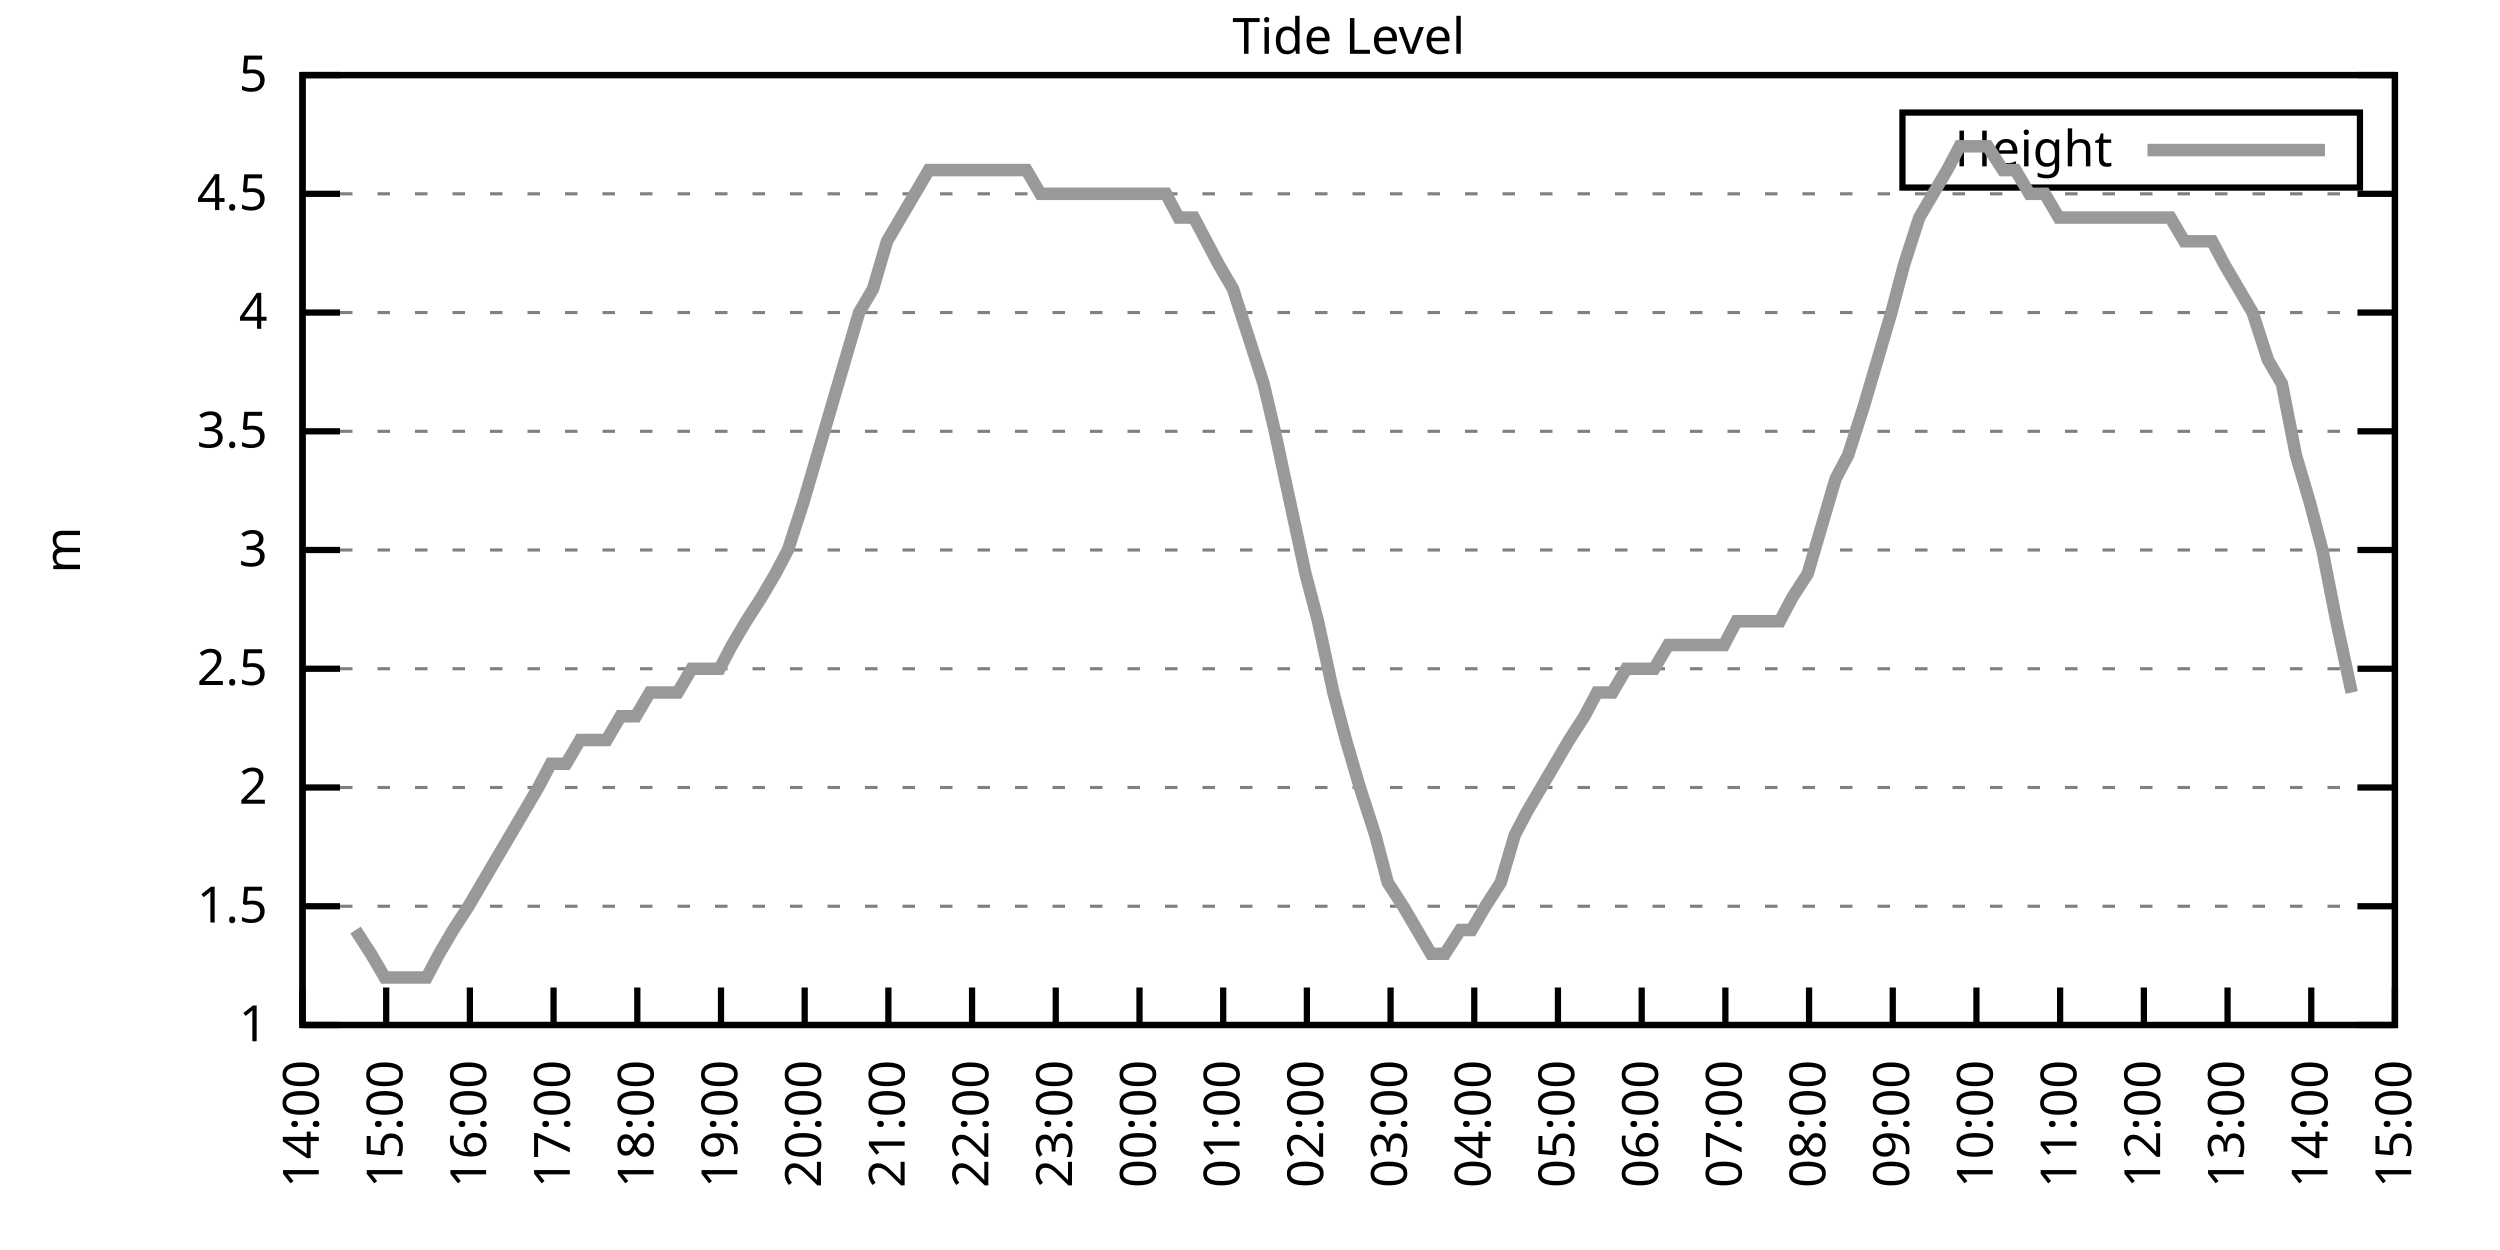
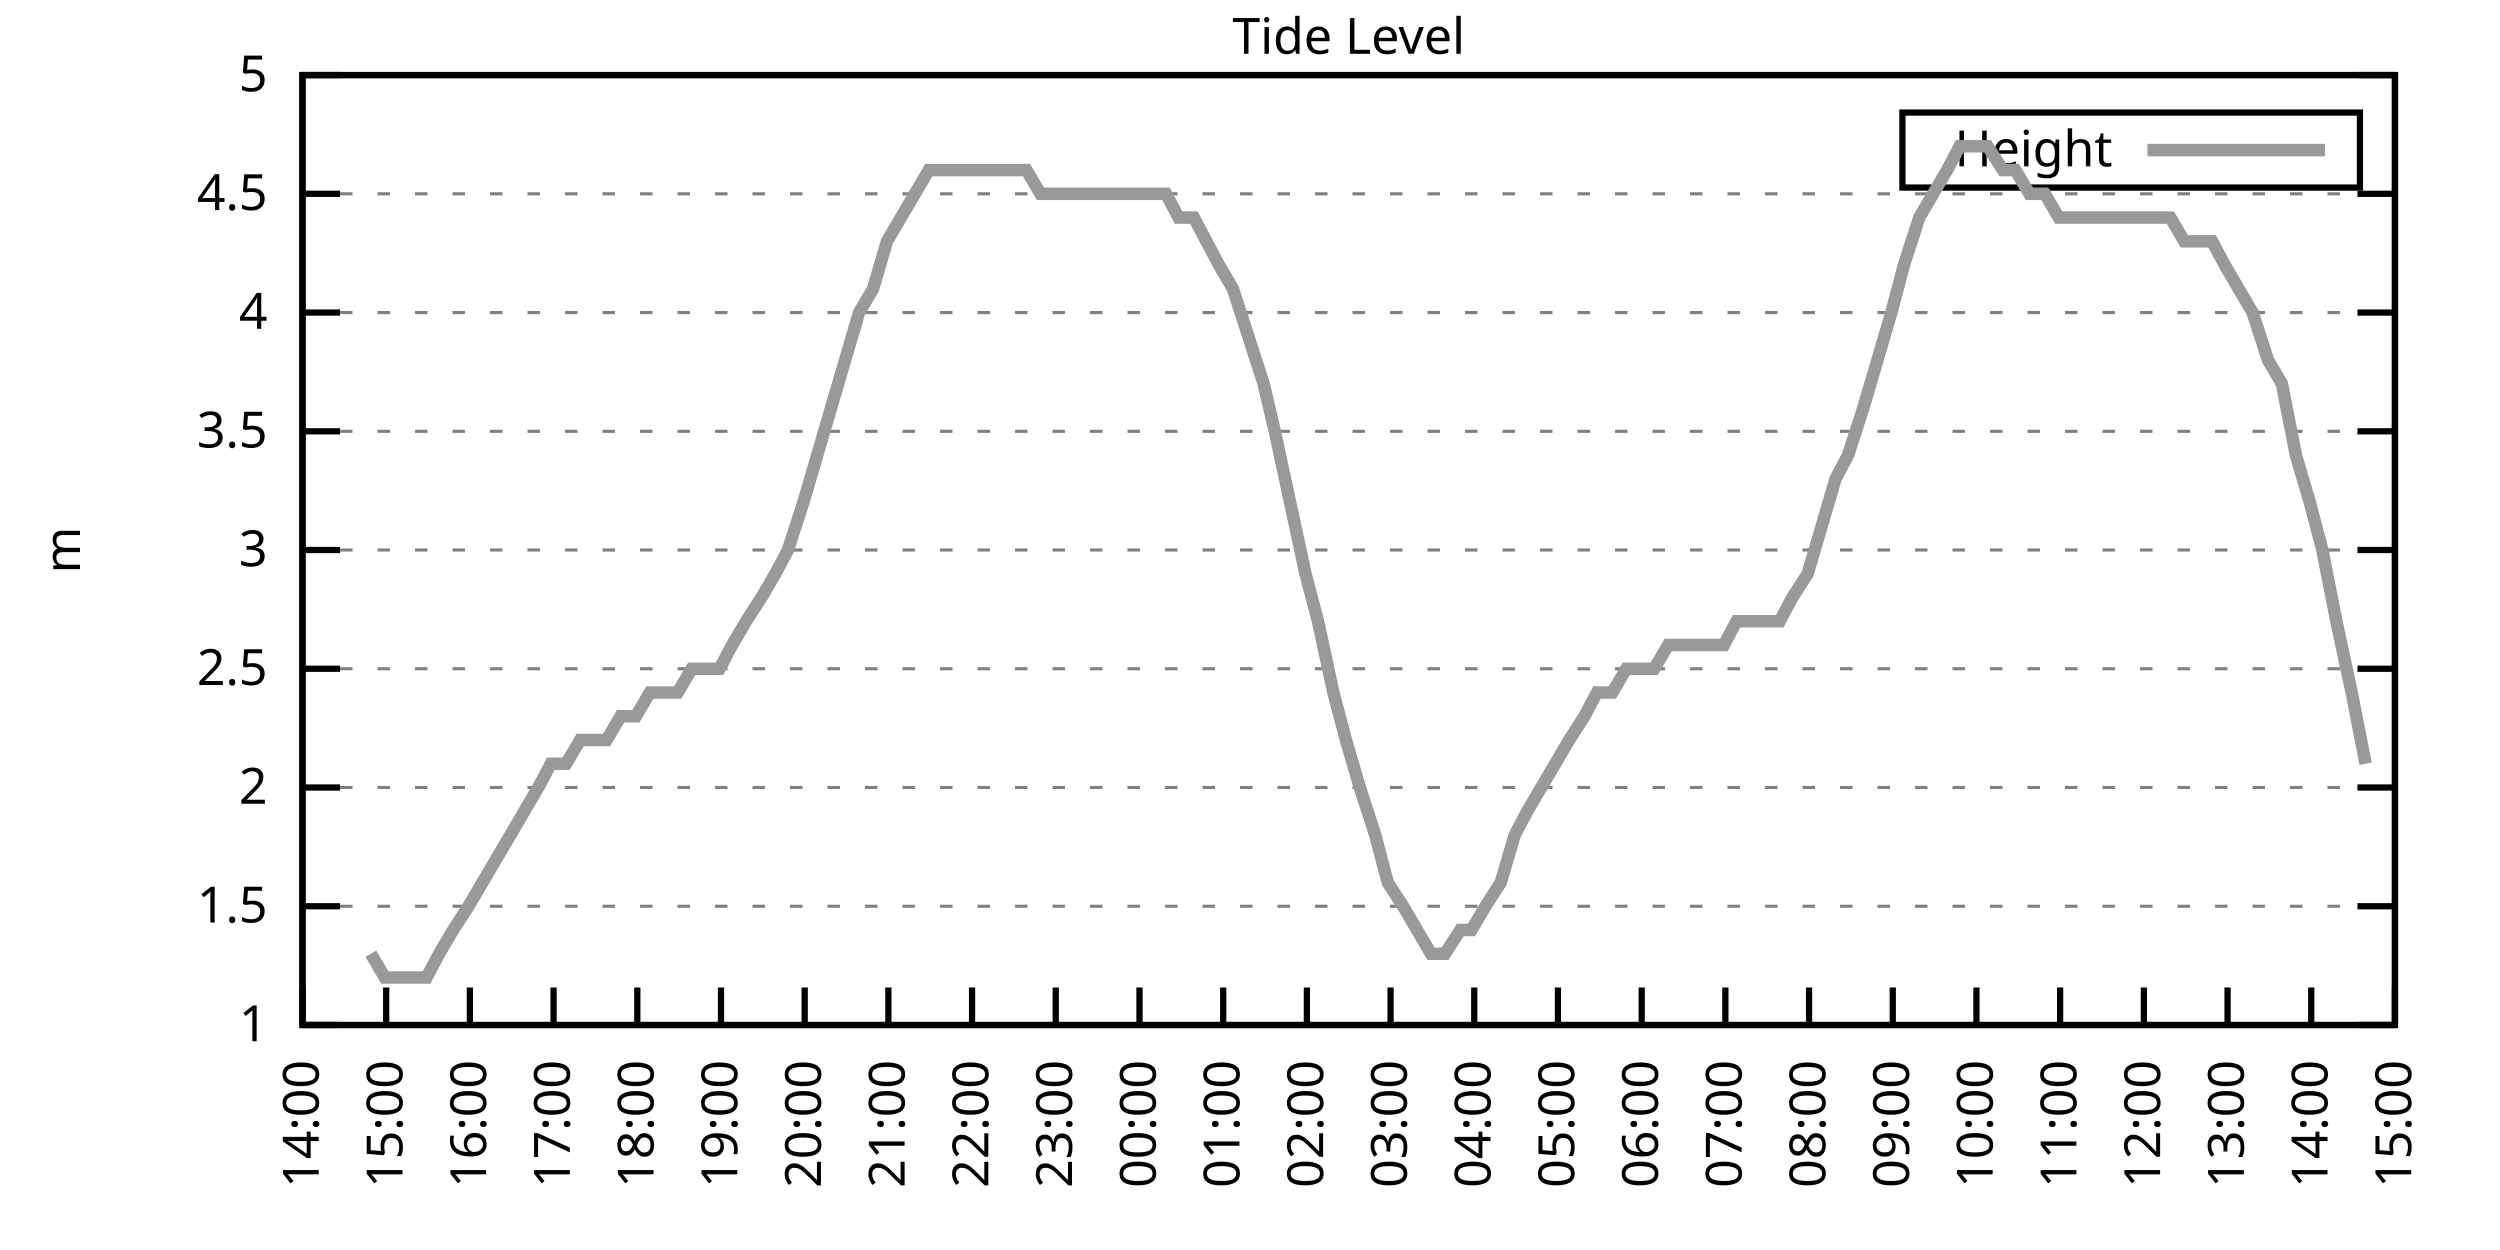
<svg xmlns="http://www.w3.org/2000/svg" xmlns:xlink="http://www.w3.org/1999/xlink" width="400" height="200" viewBox="0 0 400 200">
  <g id="gnuplot_canvas">
    <rect x="0" y="0" width="400" height="200" fill="none" />
    <defs>
      <circle id="gpDot" r="0.5" stroke-width="0.5" stroke="currentColor" />
      <path id="gpPt0" stroke-width="0.333" stroke="currentColor" d="M-1,0 h2 M0,-1 v2" />
      <path id="gpPt1" stroke-width="0.333" stroke="currentColor" d="M-1,-1 L1,1 M1,-1 L-1,1" />
      <path id="gpPt2" stroke-width="0.333" stroke="currentColor" d="M-1,0 L1,0 M0,-1 L0,1 M-1,-1 L1,1 M-1,1 L1,-1" />
      <rect id="gpPt3" stroke-width="0.333" stroke="currentColor" x="-1" y="-1" width="2" height="2" />
      <rect id="gpPt4" stroke-width="0.333" stroke="currentColor" fill="currentColor" x="-1" y="-1" width="2" height="2" />
      <circle id="gpPt5" stroke-width="0.333" stroke="currentColor" cx="0" cy="0" r="1" />
      <use xlink:href="#gpPt5" id="gpPt6" fill="currentColor" stroke="none" />
      <path id="gpPt7" stroke-width="0.333" stroke="currentColor" d="M0,-1.33 L-1.33,0.67 L1.33,0.67 z" />
      <use xlink:href="#gpPt7" id="gpPt8" fill="currentColor" stroke="none" />
      <use xlink:href="#gpPt7" id="gpPt9" stroke="currentColor" transform="rotate(180)" />
      <use xlink:href="#gpPt9" id="gpPt10" fill="currentColor" stroke="none" />
      <use xlink:href="#gpPt3" id="gpPt11" stroke="currentColor" transform="rotate(45)" />
      <use xlink:href="#gpPt11" id="gpPt12" fill="currentColor" stroke="none" />
      <path id="gpPt13" stroke-width="0.333" stroke="currentColor" d="M0,1.330 L1.265,0.411 L0.782,-1.067 L-0.782,-1.076 L-1.265,0.411 z" />
      <use xlink:href="#gpPt13" id="gpPt14" fill="currentColor" stroke="none" />
      <filter id="textbox" filterUnits="objectBoundingBox" x="0" y="0" height="1" width="1">
        <feFlood flood-color="white" flood-opacity="1" result="bgnd" />
        <feComposite in="SourceGraphic" in2="bgnd" operator="atop" />
      </filter>
      <filter id="greybox" filterUnits="objectBoundingBox" x="0" y="0" height="1" width="1">
        <feFlood flood-color="lightgrey" flood-opacity="1" result="grey" />
        <feComposite in="SourceGraphic" in2="grey" operator="atop" />
      </filter>
    </defs>
    <g fill="none" color="white" stroke="currentColor" stroke-width="1.00" stroke-linecap="butt" stroke-linejoin="miter">
</g>
    <g fill="none" color="black" stroke="currentColor" stroke-width="1.00" stroke-linecap="butt" stroke-linejoin="miter">
      <g stroke="none" shape-rendering="crispEdges">
        <polygon fill="rgb(255, 255, 255)" points="48.40,164.00 383.18,164.00 383.18,12.02 48.40,12.02 " />
      </g>
    </g>
    <g fill="none" color="black" stroke="currentColor" stroke-width="1.00" stroke-linecap="butt" stroke-linejoin="miter">
</g>
    <g fill="none" color="black" stroke="black" stroke-width="0.50" stroke-linecap="butt" stroke-linejoin="miter">
</g>
    <g fill="none" color="gray" stroke="currentColor" stroke-width="0.50" stroke-linecap="butt" stroke-linejoin="miter">
      <path stroke="gray" stroke-dasharray="2,4" class="gridline" d="M48.40,164.00 L383.19,164.00  " />
    </g>
    <g fill="none" color="gray" stroke="gray" stroke-width="1.00" stroke-linecap="butt" stroke-linejoin="miter">
</g>
    <g fill="none" color="black" stroke="currentColor" stroke-width="1.00" stroke-linecap="butt" stroke-linejoin="miter">
      <path stroke="black" d="M48.40,164.00 L54.40,164.00 M383.19,164.00 L377.19,164.00  " />
      <g transform="translate(42.80,166.60)" stroke="none" fill="black" font-family="Sans" font-size="8.00" text-anchor="end">
        <text>
          <tspan font-family="Sans"> 1</tspan>
        </text>
      </g>
    </g>
    <g fill="none" color="black" stroke="currentColor" stroke-width="1.00" stroke-linecap="butt" stroke-linejoin="miter">
</g>
    <g fill="none" color="black" stroke="black" stroke-width="0.50" stroke-linecap="butt" stroke-linejoin="miter">
</g>
    <g fill="none" color="gray" stroke="currentColor" stroke-width="0.50" stroke-linecap="butt" stroke-linejoin="miter">
      <path stroke="gray" stroke-dasharray="2,4" class="gridline" d="M48.40,145.00 L383.19,145.00  " />
    </g>
    <g fill="none" color="gray" stroke="gray" stroke-width="1.00" stroke-linecap="butt" stroke-linejoin="miter">
</g>
    <g fill="none" color="black" stroke="currentColor" stroke-width="1.00" stroke-linecap="butt" stroke-linejoin="miter">
      <path stroke="black" d="M48.40,145.00 L54.40,145.00 M383.19,145.00 L377.19,145.00  " />
      <g transform="translate(42.80,147.60)" stroke="none" fill="black" font-family="Sans" font-size="8.00" text-anchor="end">
        <text>
          <tspan font-family="Sans"> 1.5</tspan>
        </text>
      </g>
    </g>
    <g fill="none" color="black" stroke="currentColor" stroke-width="1.00" stroke-linecap="butt" stroke-linejoin="miter">
</g>
    <g fill="none" color="black" stroke="black" stroke-width="0.50" stroke-linecap="butt" stroke-linejoin="miter">
</g>
    <g fill="none" color="gray" stroke="currentColor" stroke-width="0.50" stroke-linecap="butt" stroke-linejoin="miter">
      <path stroke="gray" stroke-dasharray="2,4" class="gridline" d="M48.40,126.00 L383.19,126.00  " />
    </g>
    <g fill="none" color="gray" stroke="gray" stroke-width="1.00" stroke-linecap="butt" stroke-linejoin="miter">
</g>
    <g fill="none" color="black" stroke="currentColor" stroke-width="1.00" stroke-linecap="butt" stroke-linejoin="miter">
      <path stroke="black" d="M48.40,126.00 L54.40,126.00 M383.19,126.00 L377.19,126.00  " />
      <g transform="translate(42.80,128.60)" stroke="none" fill="black" font-family="Sans" font-size="8.00" text-anchor="end">
        <text>
          <tspan font-family="Sans"> 2</tspan>
        </text>
      </g>
    </g>
    <g fill="none" color="black" stroke="currentColor" stroke-width="1.00" stroke-linecap="butt" stroke-linejoin="miter">
</g>
    <g fill="none" color="black" stroke="black" stroke-width="0.50" stroke-linecap="butt" stroke-linejoin="miter">
</g>
    <g fill="none" color="gray" stroke="currentColor" stroke-width="0.50" stroke-linecap="butt" stroke-linejoin="miter">
      <path stroke="gray" stroke-dasharray="2,4" class="gridline" d="M48.40,107.00 L383.19,107.00  " />
    </g>
    <g fill="none" color="gray" stroke="gray" stroke-width="1.00" stroke-linecap="butt" stroke-linejoin="miter">
</g>
    <g fill="none" color="black" stroke="currentColor" stroke-width="1.00" stroke-linecap="butt" stroke-linejoin="miter">
      <path stroke="black" d="M48.40,107.00 L54.40,107.00 M383.19,107.00 L377.19,107.00  " />
      <g transform="translate(42.80,109.60)" stroke="none" fill="black" font-family="Sans" font-size="8.00" text-anchor="end">
        <text>
          <tspan font-family="Sans"> 2.5</tspan>
        </text>
      </g>
    </g>
    <g fill="none" color="black" stroke="currentColor" stroke-width="1.00" stroke-linecap="butt" stroke-linejoin="miter">
</g>
    <g fill="none" color="black" stroke="black" stroke-width="0.50" stroke-linecap="butt" stroke-linejoin="miter">
</g>
    <g fill="none" color="gray" stroke="currentColor" stroke-width="0.50" stroke-linecap="butt" stroke-linejoin="miter">
      <path stroke="gray" stroke-dasharray="2,4" class="gridline" d="M48.40,88.00 L383.19,88.00  " />
    </g>
    <g fill="none" color="gray" stroke="gray" stroke-width="1.00" stroke-linecap="butt" stroke-linejoin="miter">
</g>
    <g fill="none" color="black" stroke="currentColor" stroke-width="1.00" stroke-linecap="butt" stroke-linejoin="miter">
      <path stroke="black" d="M48.40,88.00 L54.40,88.00 M383.19,88.00 L377.19,88.00  " />
      <g transform="translate(42.80,90.60)" stroke="none" fill="black" font-family="Sans" font-size="8.00" text-anchor="end">
        <text>
          <tspan font-family="Sans"> 3</tspan>
        </text>
      </g>
    </g>
    <g fill="none" color="black" stroke="currentColor" stroke-width="1.00" stroke-linecap="butt" stroke-linejoin="miter">
</g>
    <g fill="none" color="black" stroke="black" stroke-width="0.50" stroke-linecap="butt" stroke-linejoin="miter">
</g>
    <g fill="none" color="gray" stroke="currentColor" stroke-width="0.50" stroke-linecap="butt" stroke-linejoin="miter">
      <path stroke="gray" stroke-dasharray="2,4" class="gridline" d="M48.40,69.01 L383.19,69.01  " />
    </g>
    <g fill="none" color="gray" stroke="gray" stroke-width="1.00" stroke-linecap="butt" stroke-linejoin="miter">
</g>
    <g fill="none" color="black" stroke="currentColor" stroke-width="1.00" stroke-linecap="butt" stroke-linejoin="miter">
      <path stroke="black" d="M48.40,69.01 L54.40,69.01 M383.19,69.01 L377.19,69.01  " />
      <g transform="translate(42.80,71.61)" stroke="none" fill="black" font-family="Sans" font-size="8.00" text-anchor="end">
        <text>
          <tspan font-family="Sans"> 3.5</tspan>
        </text>
      </g>
    </g>
    <g fill="none" color="black" stroke="currentColor" stroke-width="1.00" stroke-linecap="butt" stroke-linejoin="miter">
</g>
    <g fill="none" color="black" stroke="black" stroke-width="0.50" stroke-linecap="butt" stroke-linejoin="miter">
</g>
    <g fill="none" color="gray" stroke="currentColor" stroke-width="0.50" stroke-linecap="butt" stroke-linejoin="miter">
      <path stroke="gray" stroke-dasharray="2,4" class="gridline" d="M48.40,50.01 L383.19,50.01  " />
    </g>
    <g fill="none" color="gray" stroke="gray" stroke-width="1.00" stroke-linecap="butt" stroke-linejoin="miter">
</g>
    <g fill="none" color="black" stroke="currentColor" stroke-width="1.00" stroke-linecap="butt" stroke-linejoin="miter">
      <path stroke="black" d="M48.40,50.01 L54.40,50.01 M383.19,50.01 L377.19,50.01  " />
      <g transform="translate(42.80,52.61)" stroke="none" fill="black" font-family="Sans" font-size="8.00" text-anchor="end">
        <text>
          <tspan font-family="Sans"> 4</tspan>
        </text>
      </g>
    </g>
    <g fill="none" color="black" stroke="currentColor" stroke-width="1.00" stroke-linecap="butt" stroke-linejoin="miter">
</g>
    <g fill="none" color="black" stroke="black" stroke-width="0.50" stroke-linecap="butt" stroke-linejoin="miter">
</g>
    <g fill="none" color="gray" stroke="currentColor" stroke-width="0.50" stroke-linecap="butt" stroke-linejoin="miter">
      <path stroke="gray" stroke-dasharray="2,4" class="gridline" d="M48.40,31.01 L383.19,31.01  " />
    </g>
    <g fill="none" color="gray" stroke="gray" stroke-width="1.00" stroke-linecap="butt" stroke-linejoin="miter">
</g>
    <g fill="none" color="black" stroke="currentColor" stroke-width="1.00" stroke-linecap="butt" stroke-linejoin="miter">
      <path stroke="black" d="M48.40,31.01 L54.40,31.01 M383.19,31.01 L377.19,31.01  " />
      <g transform="translate(42.80,33.61)" stroke="none" fill="black" font-family="Sans" font-size="8.00" text-anchor="end">
        <text>
          <tspan font-family="Sans"> 4.5</tspan>
        </text>
      </g>
    </g>
    <g fill="none" color="black" stroke="currentColor" stroke-width="1.00" stroke-linecap="butt" stroke-linejoin="miter">
</g>
    <g fill="none" color="black" stroke="black" stroke-width="0.50" stroke-linecap="butt" stroke-linejoin="miter">
</g>
    <g fill="none" color="gray" stroke="currentColor" stroke-width="0.50" stroke-linecap="butt" stroke-linejoin="miter">
      <path stroke="gray" stroke-dasharray="2,4" class="gridline" d="M48.40,12.01 L383.19,12.01  " />
    </g>
    <g fill="none" color="gray" stroke="gray" stroke-width="1.00" stroke-linecap="butt" stroke-linejoin="miter">
</g>
    <g fill="none" color="black" stroke="currentColor" stroke-width="1.00" stroke-linecap="butt" stroke-linejoin="miter">
      <path stroke="black" d="M48.40,12.01 L54.40,12.01 M383.19,12.01 L377.19,12.01  " />
      <g transform="translate(42.80,14.61)" stroke="none" fill="black" font-family="Sans" font-size="8.00" text-anchor="end">
        <text>
          <tspan font-family="Sans"> 5</tspan>
        </text>
      </g>
    </g>
    <g fill="none" color="black" stroke="currentColor" stroke-width="1.00" stroke-linecap="butt" stroke-linejoin="miter">
      <path stroke="black" d="M48.40,164.00 L48.40,158.00  " />
      <g transform="translate(51.00,169.60) rotate(270.00)" stroke="none" fill="black" font-family="Sans" font-size="8.00" text-anchor="end">
        <text>
          <tspan font-family="Sans">14:00</tspan>
        </text>
      </g>
    </g>
    <g fill="none" color="black" stroke="currentColor" stroke-width="1.00" stroke-linecap="butt" stroke-linejoin="miter">
      <path stroke="black" d="M61.79,164.00 L61.79,158.00  " />
      <g transform="translate(64.39,169.60) rotate(270.00)" stroke="none" fill="black" font-family="Sans" font-size="8.00" text-anchor="end">
        <text>
          <tspan font-family="Sans">15:00</tspan>
        </text>
      </g>
    </g>
    <g fill="none" color="black" stroke="currentColor" stroke-width="1.00" stroke-linecap="butt" stroke-linejoin="miter">
      <path stroke="black" d="M75.18,164.00 L75.18,158.00  " />
      <g transform="translate(77.78,169.60) rotate(270.00)" stroke="none" fill="black" font-family="Sans" font-size="8.00" text-anchor="end">
        <text>
          <tspan font-family="Sans">16:00</tspan>
        </text>
      </g>
    </g>
    <g fill="none" color="black" stroke="currentColor" stroke-width="1.00" stroke-linecap="butt" stroke-linejoin="miter">
      <path stroke="black" d="M88.57,164.00 L88.57,158.00  " />
      <g transform="translate(91.17,169.60) rotate(270.00)" stroke="none" fill="black" font-family="Sans" font-size="8.00" text-anchor="end">
        <text>
          <tspan font-family="Sans">17:00</tspan>
        </text>
      </g>
    </g>
    <g fill="none" color="black" stroke="currentColor" stroke-width="1.00" stroke-linecap="butt" stroke-linejoin="miter">
      <path stroke="black" d="M101.97,164.00 L101.97,158.00  " />
      <g transform="translate(104.57,169.60) rotate(270.00)" stroke="none" fill="black" font-family="Sans" font-size="8.00" text-anchor="end">
        <text>
          <tspan font-family="Sans">18:00</tspan>
        </text>
      </g>
    </g>
    <g fill="none" color="black" stroke="currentColor" stroke-width="1.00" stroke-linecap="butt" stroke-linejoin="miter">
      <path stroke="black" d="M115.36,164.00 L115.36,158.00  " />
      <g transform="translate(117.96,169.60) rotate(270.00)" stroke="none" fill="black" font-family="Sans" font-size="8.00" text-anchor="end">
        <text>
          <tspan font-family="Sans">19:00</tspan>
        </text>
      </g>
    </g>
    <g fill="none" color="black" stroke="currentColor" stroke-width="1.00" stroke-linecap="butt" stroke-linejoin="miter">
      <path stroke="black" d="M128.75,164.00 L128.75,158.00  " />
      <g transform="translate(131.35,169.60) rotate(270.00)" stroke="none" fill="black" font-family="Sans" font-size="8.00" text-anchor="end">
        <text>
          <tspan font-family="Sans">20:00</tspan>
        </text>
      </g>
    </g>
    <g fill="none" color="black" stroke="currentColor" stroke-width="1.00" stroke-linecap="butt" stroke-linejoin="miter">
      <path stroke="black" d="M142.14,164.00 L142.14,158.00  " />
      <g transform="translate(144.74,169.60) rotate(270.00)" stroke="none" fill="black" font-family="Sans" font-size="8.00" text-anchor="end">
        <text>
          <tspan font-family="Sans">21:00</tspan>
        </text>
      </g>
    </g>
    <g fill="none" color="black" stroke="currentColor" stroke-width="1.00" stroke-linecap="butt" stroke-linejoin="miter">
      <path stroke="black" d="M155.53,164.00 L155.53,158.00  " />
      <g transform="translate(158.13,169.60) rotate(270.00)" stroke="none" fill="black" font-family="Sans" font-size="8.00" text-anchor="end">
        <text>
          <tspan font-family="Sans">22:00</tspan>
        </text>
      </g>
    </g>
    <g fill="none" color="black" stroke="currentColor" stroke-width="1.00" stroke-linecap="butt" stroke-linejoin="miter">
      <path stroke="black" d="M168.92,164.00 L168.92,158.00  " />
      <g transform="translate(171.52,169.60) rotate(270.00)" stroke="none" fill="black" font-family="Sans" font-size="8.00" text-anchor="end">
        <text>
          <tspan font-family="Sans">23:00</tspan>
        </text>
      </g>
    </g>
    <g fill="none" color="black" stroke="currentColor" stroke-width="1.00" stroke-linecap="butt" stroke-linejoin="miter">
      <path stroke="black" d="M182.32,164.00 L182.32,158.00  " />
      <g transform="translate(184.92,169.60) rotate(270.00)" stroke="none" fill="black" font-family="Sans" font-size="8.00" text-anchor="end">
        <text>
          <tspan font-family="Sans">00:00</tspan>
        </text>
      </g>
    </g>
    <g fill="none" color="black" stroke="currentColor" stroke-width="1.00" stroke-linecap="butt" stroke-linejoin="miter">
      <path stroke="black" d="M195.71,164.00 L195.71,158.00  " />
      <g transform="translate(198.31,169.60) rotate(270.00)" stroke="none" fill="black" font-family="Sans" font-size="8.00" text-anchor="end">
        <text>
          <tspan font-family="Sans">01:00</tspan>
        </text>
      </g>
    </g>
    <g fill="none" color="black" stroke="currentColor" stroke-width="1.00" stroke-linecap="butt" stroke-linejoin="miter">
      <path stroke="black" d="M209.10,164.00 L209.10,158.00  " />
      <g transform="translate(211.70,169.60) rotate(270.00)" stroke="none" fill="black" font-family="Sans" font-size="8.00" text-anchor="end">
        <text>
          <tspan font-family="Sans">02:00</tspan>
        </text>
      </g>
    </g>
    <g fill="none" color="black" stroke="currentColor" stroke-width="1.00" stroke-linecap="butt" stroke-linejoin="miter">
      <path stroke="black" d="M222.49,164.00 L222.49,158.00  " />
      <g transform="translate(225.09,169.60) rotate(270.00)" stroke="none" fill="black" font-family="Sans" font-size="8.00" text-anchor="end">
        <text>
          <tspan font-family="Sans">03:00</tspan>
        </text>
      </g>
    </g>
    <g fill="none" color="black" stroke="currentColor" stroke-width="1.00" stroke-linecap="butt" stroke-linejoin="miter">
      <path stroke="black" d="M235.88,164.00 L235.88,158.00  " />
      <g transform="translate(238.48,169.60) rotate(270.00)" stroke="none" fill="black" font-family="Sans" font-size="8.00" text-anchor="end">
        <text>
          <tspan font-family="Sans">04:00</tspan>
        </text>
      </g>
    </g>
    <g fill="none" color="black" stroke="currentColor" stroke-width="1.00" stroke-linecap="butt" stroke-linejoin="miter">
      <path stroke="black" d="M249.27,164.00 L249.27,158.00  " />
      <g transform="translate(251.87,169.60) rotate(270.00)" stroke="none" fill="black" font-family="Sans" font-size="8.00" text-anchor="end">
        <text>
          <tspan font-family="Sans">05:00</tspan>
        </text>
      </g>
    </g>
    <g fill="none" color="black" stroke="currentColor" stroke-width="1.00" stroke-linecap="butt" stroke-linejoin="miter">
      <path stroke="black" d="M262.67,164.00 L262.67,158.00  " />
      <g transform="translate(265.27,169.60) rotate(270.00)" stroke="none" fill="black" font-family="Sans" font-size="8.00" text-anchor="end">
        <text>
          <tspan font-family="Sans">06:00</tspan>
        </text>
      </g>
    </g>
    <g fill="none" color="black" stroke="currentColor" stroke-width="1.00" stroke-linecap="butt" stroke-linejoin="miter">
      <path stroke="black" d="M276.06,164.00 L276.06,158.00  " />
      <g transform="translate(278.66,169.60) rotate(270.00)" stroke="none" fill="black" font-family="Sans" font-size="8.00" text-anchor="end">
        <text>
          <tspan font-family="Sans">07:00</tspan>
        </text>
      </g>
    </g>
    <g fill="none" color="black" stroke="currentColor" stroke-width="1.00" stroke-linecap="butt" stroke-linejoin="miter">
      <path stroke="black" d="M289.45,164.00 L289.45,158.00  " />
      <g transform="translate(292.05,169.60) rotate(270.00)" stroke="none" fill="black" font-family="Sans" font-size="8.00" text-anchor="end">
        <text>
          <tspan font-family="Sans">08:00</tspan>
        </text>
      </g>
    </g>
    <g fill="none" color="black" stroke="currentColor" stroke-width="1.00" stroke-linecap="butt" stroke-linejoin="miter">
      <path stroke="black" d="M302.84,164.00 L302.84,158.00  " />
      <g transform="translate(305.44,169.60) rotate(270.00)" stroke="none" fill="black" font-family="Sans" font-size="8.00" text-anchor="end">
        <text>
          <tspan font-family="Sans">09:00</tspan>
        </text>
      </g>
    </g>
    <g fill="none" color="black" stroke="currentColor" stroke-width="1.00" stroke-linecap="butt" stroke-linejoin="miter">
      <path stroke="black" d="M316.23,164.00 L316.23,158.00  " />
      <g transform="translate(318.83,169.60) rotate(270.00)" stroke="none" fill="black" font-family="Sans" font-size="8.00" text-anchor="end">
        <text>
          <tspan font-family="Sans">10:00</tspan>
        </text>
      </g>
    </g>
    <g fill="none" color="black" stroke="currentColor" stroke-width="1.00" stroke-linecap="butt" stroke-linejoin="miter">
      <path stroke="black" d="M329.62,164.00 L329.62,158.00  " />
      <g transform="translate(332.22,169.60) rotate(270.00)" stroke="none" fill="black" font-family="Sans" font-size="8.00" text-anchor="end">
        <text>
          <tspan font-family="Sans">11:00</tspan>
        </text>
      </g>
    </g>
    <g fill="none" color="black" stroke="currentColor" stroke-width="1.00" stroke-linecap="butt" stroke-linejoin="miter">
      <path stroke="black" d="M343.02,164.00 L343.02,158.00  " />
      <g transform="translate(345.62,169.60) rotate(270.00)" stroke="none" fill="black" font-family="Sans" font-size="8.00" text-anchor="end">
        <text>
          <tspan font-family="Sans">12:00</tspan>
        </text>
      </g>
    </g>
    <g fill="none" color="black" stroke="currentColor" stroke-width="1.00" stroke-linecap="butt" stroke-linejoin="miter">
      <path stroke="black" d="M356.41,164.00 L356.41,158.00  " />
      <g transform="translate(359.01,169.60) rotate(270.00)" stroke="none" fill="black" font-family="Sans" font-size="8.00" text-anchor="end">
        <text>
          <tspan font-family="Sans">13:00</tspan>
        </text>
      </g>
    </g>
    <g fill="none" color="black" stroke="currentColor" stroke-width="1.00" stroke-linecap="butt" stroke-linejoin="miter">
      <path stroke="black" d="M369.80,164.00 L369.80,158.00  " />
      <g transform="translate(372.40,169.60) rotate(270.00)" stroke="none" fill="black" font-family="Sans" font-size="8.00" text-anchor="end">
        <text>
          <tspan font-family="Sans">14:00</tspan>
        </text>
      </g>
    </g>
    <g fill="none" color="black" stroke="currentColor" stroke-width="1.00" stroke-linecap="butt" stroke-linejoin="miter">
      <path stroke="black" d="M383.19,164.00 L383.19,158.00  " />
      <g transform="translate(385.79,169.60) rotate(270.00)" stroke="none" fill="black" font-family="Sans" font-size="8.00" text-anchor="end">
        <text>
          <tspan font-family="Sans">15:00</tspan>
        </text>
      </g>
    </g>
    <g fill="none" color="black" stroke="currentColor" stroke-width="1.00" stroke-linecap="butt" stroke-linejoin="miter">
</g>
    <g fill="none" color="black" stroke="currentColor" stroke-width="1.00" stroke-linecap="butt" stroke-linejoin="miter">
      <path stroke="black" d="M48.40,12.01 L48.40,164.00 L383.19,164.00 L383.19,12.01 L48.40,12.01 Z  " />
    </g>
    <g fill="none" color="black" stroke="currentColor" stroke-width="1.00" stroke-linecap="butt" stroke-linejoin="miter">
</g>
    <g fill="none" color="black" stroke="currentColor" stroke-width="1.00" stroke-linecap="butt" stroke-linejoin="miter">
      <path stroke="black" d="M304.39,30.01 L304.39,18.01 L377.59,18.01 L377.59,30.01 L304.39,30.01 Z  " />
    </g>
    <g id="Tide_level_plot_1">
      <g fill="none" color="white" stroke="black" stroke-width="2.00" stroke-linecap="butt" stroke-linejoin="miter">
</g>
      <g fill="none" color="black" stroke="currentColor" stroke-width="2.00" stroke-linecap="butt" stroke-linejoin="miter">
        <g transform="translate(337.99,26.61)" stroke="none" fill="black" font-family="Sans" font-size="8.00" text-anchor="end">
          <text>
            <tspan font-family="Sans">Height</tspan>
          </text>
        </g>
      </g>
      <g fill="none" color="black" stroke="currentColor" stroke-width="2.00" stroke-linecap="butt" stroke-linejoin="miter">
-         <path stroke="rgb(153, 153, 153)" d="M343.59,24.01 L371.99,24.01 M56.88,148.80 L59.34,152.60 L61.57,156.40 L63.58,156.40 L66.03,156.40 L68.26,156.40   L70.27,152.60 L72.50,148.80 L74.96,145.00 L77.19,141.20 L79.42,137.40 L81.66,133.60 L83.89,129.80 L86.12,126.00   L88.13,122.20 L90.58,122.20 L92.82,118.40 L95.05,118.40 L97.06,118.40 L99.29,114.60 L101.74,114.60 L103.98,110.80   L105.98,110.80 L108.44,110.80 L110.67,107.00 L112.90,107.00 L115.13,107.00 L117.14,103.20 L119.38,99.40 L121.83,95.60   L124.06,91.80 L126.07,88.00 L128.53,80.41 L130.76,72.81 L132.99,65.21 L135.22,57.61 L137.45,50.01 L139.69,46.21   L141.92,38.61 L144.15,34.81 L146.38,31.01 L148.61,27.21 L150.62,27.21 L153.08,27.21 L155.31,27.21 L157.32,27.21   L159.77,27.21 L162.01,27.21 L164.24,27.21 L166.47,31.01 L168.70,31.01 L170.71,31.01 L172.94,31.01 L175.17,31.01   L177.63,31.01 L179.86,31.01 L182.09,31.01 L184.10,31.01 L186.56,31.01 L188.57,34.81 L191.02,34.81 L193.03,38.61   L195.04,42.41 L197.27,46.21 L199.73,53.81 L202.18,61.41 L203.97,69.01 L206.42,80.41 L208.88,91.80 L210.88,99.40   L213.34,110.80 L215.35,118.40 L217.58,126.00 L220.04,133.60 L222.04,141.20 L224.50,145.00 L226.73,148.80 L228.96,152.60   L231.20,152.60 L233.65,148.80 L235.44,148.80 L237.67,145.00 L240.12,141.20 L242.36,133.60 L244.36,129.80 L246.60,126.00   L251.06,118.40 L253.51,114.60 L255.52,110.80 L257.98,110.80 L260.21,107.00 L262.44,107.00 L264.67,107.00 L266.91,103.20   L269.14,103.20 L271.37,103.20 L273.60,103.20 L275.83,103.20 L277.84,99.40 L280.30,99.40 L282.53,99.40 L284.76,99.40   L286.77,95.60 L289.23,91.80 L291.46,84.21 L293.69,76.61 L295.70,72.81 L298.15,65.21 L300.39,57.61 L302.62,50.01   L304.63,42.41 L307.08,34.81 L309.31,31.01 L311.54,27.21 L313.55,23.41 L316.01,23.41 L318.02,23.41 L320.47,27.21   L322.48,27.21 L324.71,31.01 L327.17,31.01 L329.40,34.81 L331.19,34.81 L333.64,34.81 L336.10,34.81 L338.33,34.81   L340.56,34.81 L342.79,34.81 L345.02,34.81 L347.26,34.81 L349.49,38.61 L351.72,38.61 L353.95,38.61 L355.96,42.41   L358.19,46.21 L360.42,50.01 L362.88,57.61 L365.11,61.41 L367.34,72.81 L369.58,80.41 L371.58,88.00 L373.82,99.40   L376.27,110.80  " />
+         <path stroke="rgb(153, 153, 153)" d="M343.59,24.01 L371.99,24.01 M59.34,152.60 L61.57,156.40 L63.58,156.40 L66.03,156.40 L68.26,156.40 L70.27,152.60   L72.50,148.80 L74.96,145.00 L77.19,141.20 L79.42,137.40 L81.66,133.60 L83.89,129.80 L86.12,126.00 L88.13,122.20   L90.58,122.20 L92.82,118.40 L95.05,118.40 L97.06,118.40 L99.29,114.60 L101.74,114.60 L103.98,110.80 L105.98,110.80   L108.44,110.80 L110.67,107.00 L112.90,107.00 L115.13,107.00 L117.14,103.20 L119.38,99.40 L121.83,95.60 L124.06,91.80   L126.07,88.00 L128.53,80.41 L130.76,72.81 L132.99,65.21 L135.22,57.61 L137.45,50.01 L139.69,46.21 L141.92,38.61   L144.15,34.81 L146.38,31.01 L148.61,27.21 L150.62,27.21 L153.08,27.21 L155.31,27.21 L157.32,27.21 L159.77,27.21   L162.01,27.21 L164.24,27.21 L166.47,31.01 L168.70,31.01 L170.71,31.01 L172.94,31.01 L175.17,31.01 L177.63,31.01   L179.86,31.01 L182.09,31.01 L184.10,31.01 L186.56,31.01 L188.57,34.81 L191.02,34.81 L193.03,38.61 L195.04,42.41   L197.27,46.21 L199.73,53.81 L202.18,61.41 L203.97,69.01 L206.42,80.41 L208.88,91.80 L210.88,99.40 L213.34,110.80   L215.35,118.40 L217.58,126.00 L220.04,133.60 L222.04,141.20 L224.50,145.00 L226.73,148.80 L228.96,152.60 L231.20,152.60   L233.65,148.80 L235.44,148.80 L237.67,145.00 L240.12,141.20 L242.36,133.60 L244.36,129.80 L246.60,126.00 L251.06,118.40   L253.51,114.60 L255.52,110.80 L257.98,110.80 L260.21,107.00 L262.44,107.00 L264.67,107.00 L266.91,103.20 L269.14,103.20   L271.37,103.20 L273.60,103.20 L275.83,103.20 L277.84,99.40 L280.30,99.40 L282.53,99.40 L284.76,99.40 L286.77,95.60   L289.23,91.80 L291.46,84.21 L293.69,76.61 L295.70,72.81 L298.15,65.21 L300.39,57.61 L302.62,50.01 L304.63,42.41   L307.08,34.81 L309.31,31.01 L311.54,27.21 L313.55,23.41 L316.01,23.41 L318.02,23.41 L320.47,27.21 L322.48,27.21   L324.71,31.01 L327.17,31.01 L329.40,34.81 L331.19,34.81 L333.64,34.81 L336.10,34.81 L338.33,34.81 L340.56,34.81   L342.79,34.81 L345.02,34.81 L347.26,34.81 L349.49,38.61 L351.72,38.61 L353.95,38.61 L355.96,42.41 L358.19,46.21   L360.42,50.01 L362.88,57.61 L365.11,61.41 L367.34,72.81 L369.58,80.41 L371.58,88.00 L373.82,99.40 L376.27,110.80   L378.50,122.20  " />
      </g>
    </g>
    <g fill="none" color="black" stroke="currentColor" stroke-width="2.00" stroke-linecap="butt" stroke-linejoin="miter">
</g>
    <g fill="none" color="black" stroke="black" stroke-width="1.00" stroke-linecap="butt" stroke-linejoin="miter">
</g>
    <g fill="none" color="black" stroke="currentColor" stroke-width="1.00" stroke-linecap="butt" stroke-linejoin="miter">
      <path stroke="black" d="M48.40,12.01 L48.40,164.00 L383.19,164.00 L383.19,12.01 L48.40,12.01 Z  " />
      <g transform="translate(12.80,88.01) rotate(270.00)" stroke="none" fill="black" font-family="Sans" font-size="8.00" text-anchor="middle">
        <text>
          <tspan font-family="Sans">m</tspan>
        </text>
      </g>
    </g>
    <g fill="none" color="black" stroke="currentColor" stroke-width="1.00" stroke-linecap="butt" stroke-linejoin="miter">
</g>
    <g fill="none" color="black" stroke="currentColor" stroke-width="1.00" stroke-linecap="butt" stroke-linejoin="miter">
      <g transform="translate(215.79,8.61)" stroke="none" fill="black" font-family="Sans" font-size="8.00" text-anchor="middle">
        <text>
          <tspan font-family="Sans">Tide Level</tspan>
        </text>
      </g>
    </g>
    <g fill="none" color="black" stroke="currentColor" stroke-width="1.00" stroke-linecap="butt" stroke-linejoin="miter">
</g>
  </g>
</svg>
